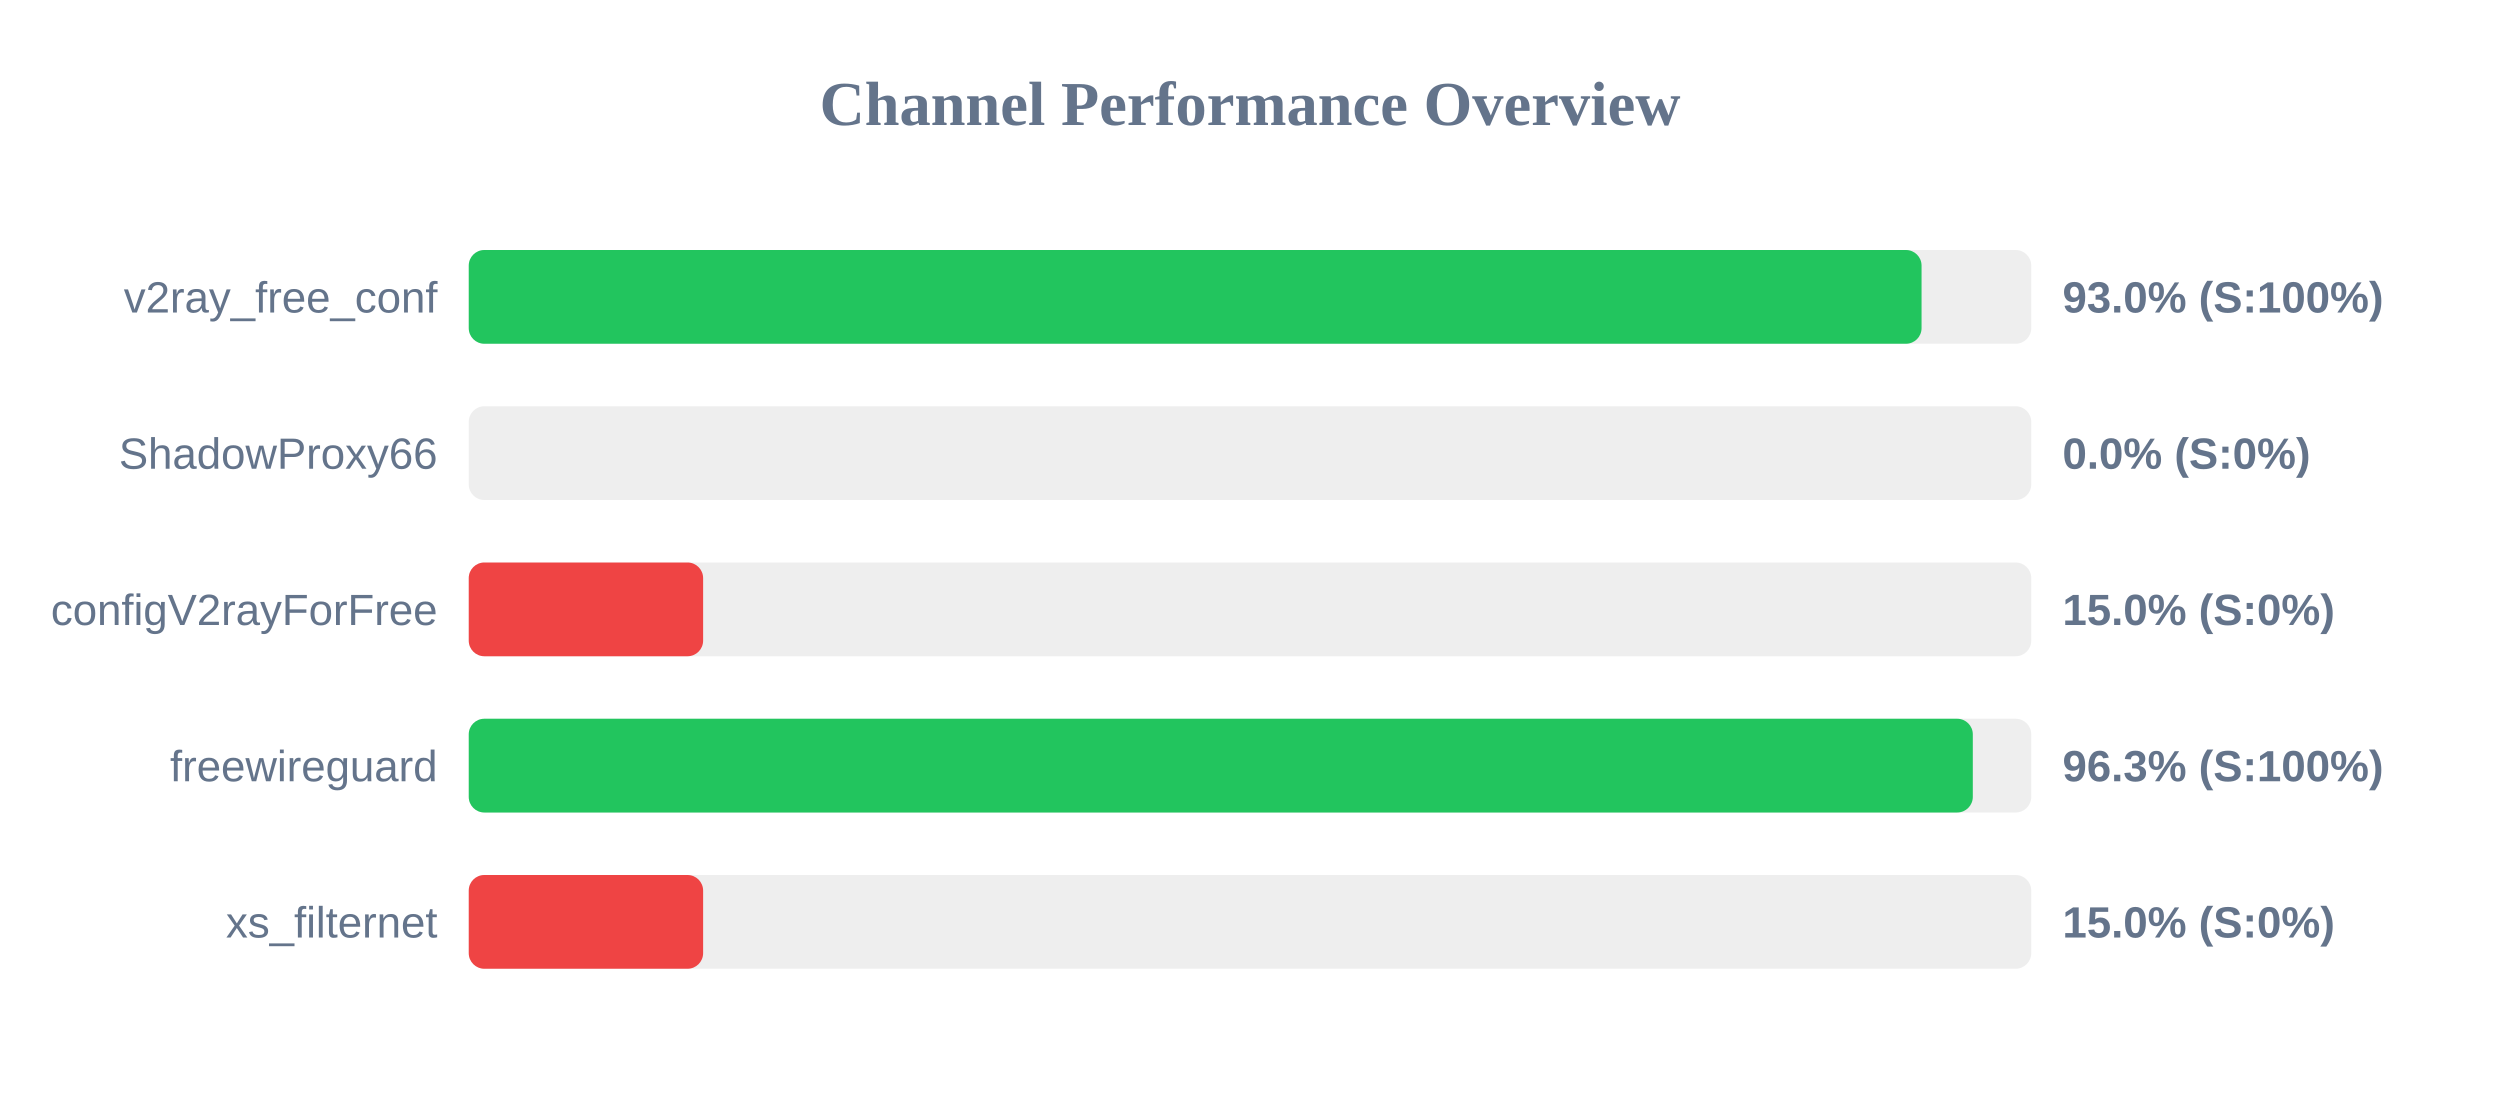
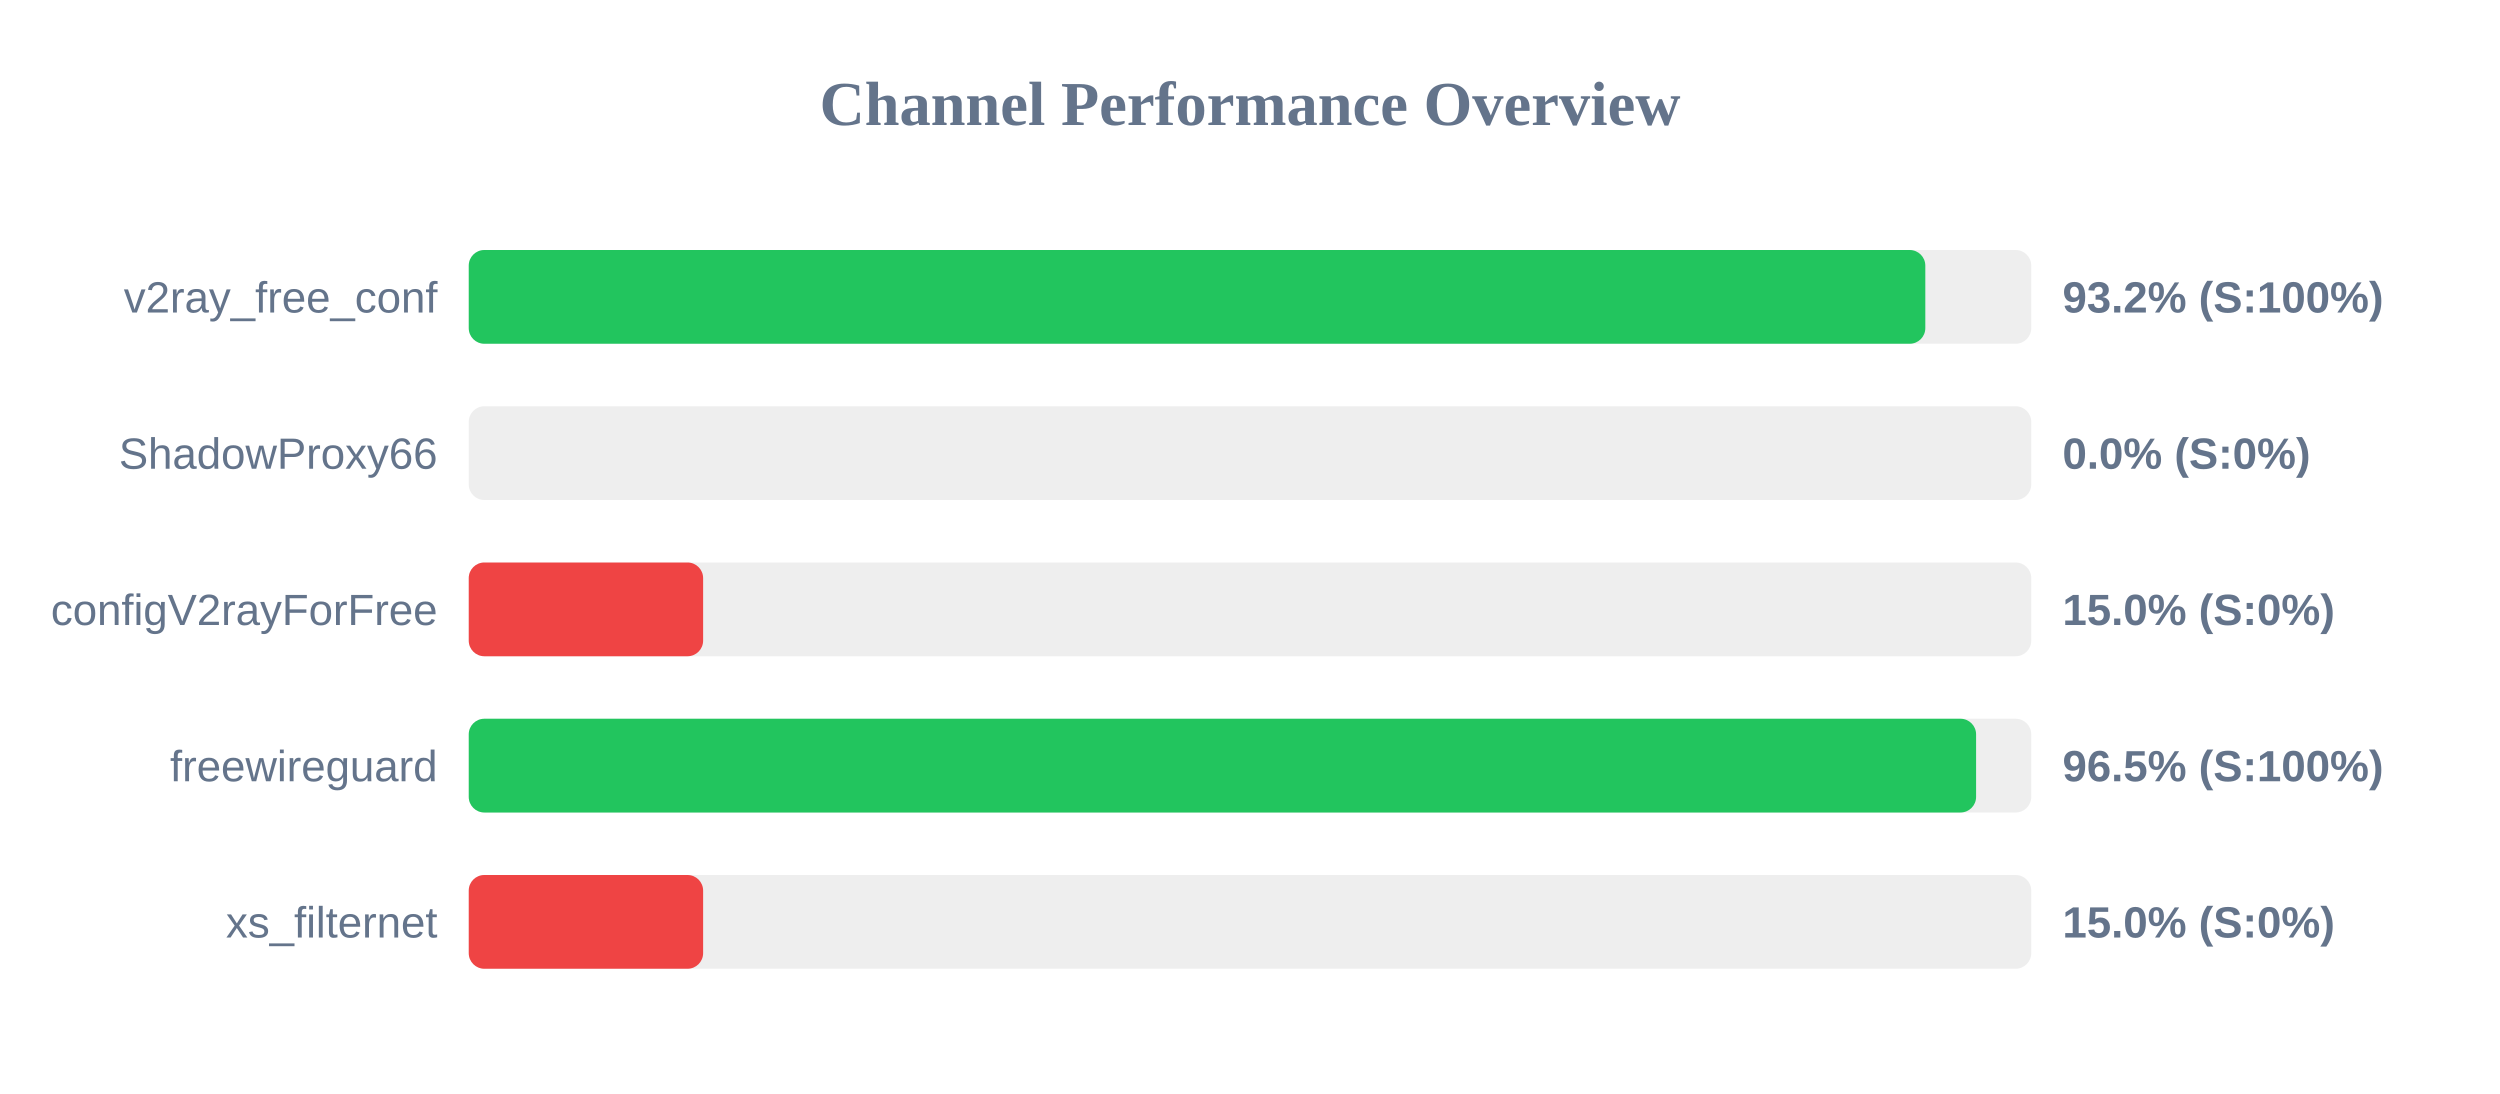
<svg xmlns="http://www.w3.org/2000/svg" width="800" height="350" version="1.1">
  <style>
        .row { font: 14px Arial; fill: #64748b; }
        .score { font: bold 14px Arial; fill: #64748b; }
    </style>
  <text x="400" y="40" text-anchor="middle" font-size="20px" font-weight="bold" fill="#64748b">Channel Performance Overview</text>
  <rect x="150" y="80" width="500" height="30" fill="#eee" rx="5" />
-   <rect x="150" y="80" width="464.9" height="30" fill="#22c55e" rx="5" />
+   <rect x="150" y="80" width="466.1" height="30" fill="#22c55e" rx="5" />
  <text x="140" y="100" text-anchor="end" class="row">v2ray_free_conf</text>
-   <text x="660" y="100" text-anchor="start" class="score">93.0% (S:100%)</text>
+   <text x="660" y="100" text-anchor="start" class="score">93.2% (S:100%)</text>
  <rect x="150" y="130" width="500" height="30" fill="#eee" rx="5" />
  <rect x="150" y="130" width="0.0" height="30" fill="#ef4444" rx="5" />
  <text x="140" y="150" text-anchor="end" class="row">ShadowProxy66</text>
  <text x="660" y="150" text-anchor="start" class="score">0.0% (S:0%)</text>
  <rect x="150" y="180" width="500" height="30" fill="#eee" rx="5" />
  <rect x="150" y="180" width="75.0" height="30" fill="#ef4444" rx="5" />
  <text x="140" y="200" text-anchor="end" class="row">configV2rayForFree</text>
  <text x="660" y="200" text-anchor="start" class="score">15.0% (S:0%)</text>
  <rect x="150" y="230" width="500" height="30" fill="#eee" rx="5" />
-   <rect x="150" y="230" width="481.3" height="30" fill="#22c55e" rx="5" />
+   <rect x="150" y="230" width="482.35" height="30" fill="#22c55e" rx="5" />
  <text x="140" y="250" text-anchor="end" class="row">freewireguard</text>
-   <text x="660" y="250" text-anchor="start" class="score">96.3% (S:100%)</text>
+   <text x="660" y="250" text-anchor="start" class="score">96.5% (S:100%)</text>
  <rect x="150" y="280" width="500" height="30" fill="#eee" rx="5" />
  <rect x="150" y="280" width="75.0" height="30" fill="#ef4444" rx="5" />
  <text x="140" y="300" text-anchor="end" class="row">xs_filternet</text>
  <text x="660" y="300" text-anchor="start" class="score">15.0% (S:0%)</text>
</svg>
